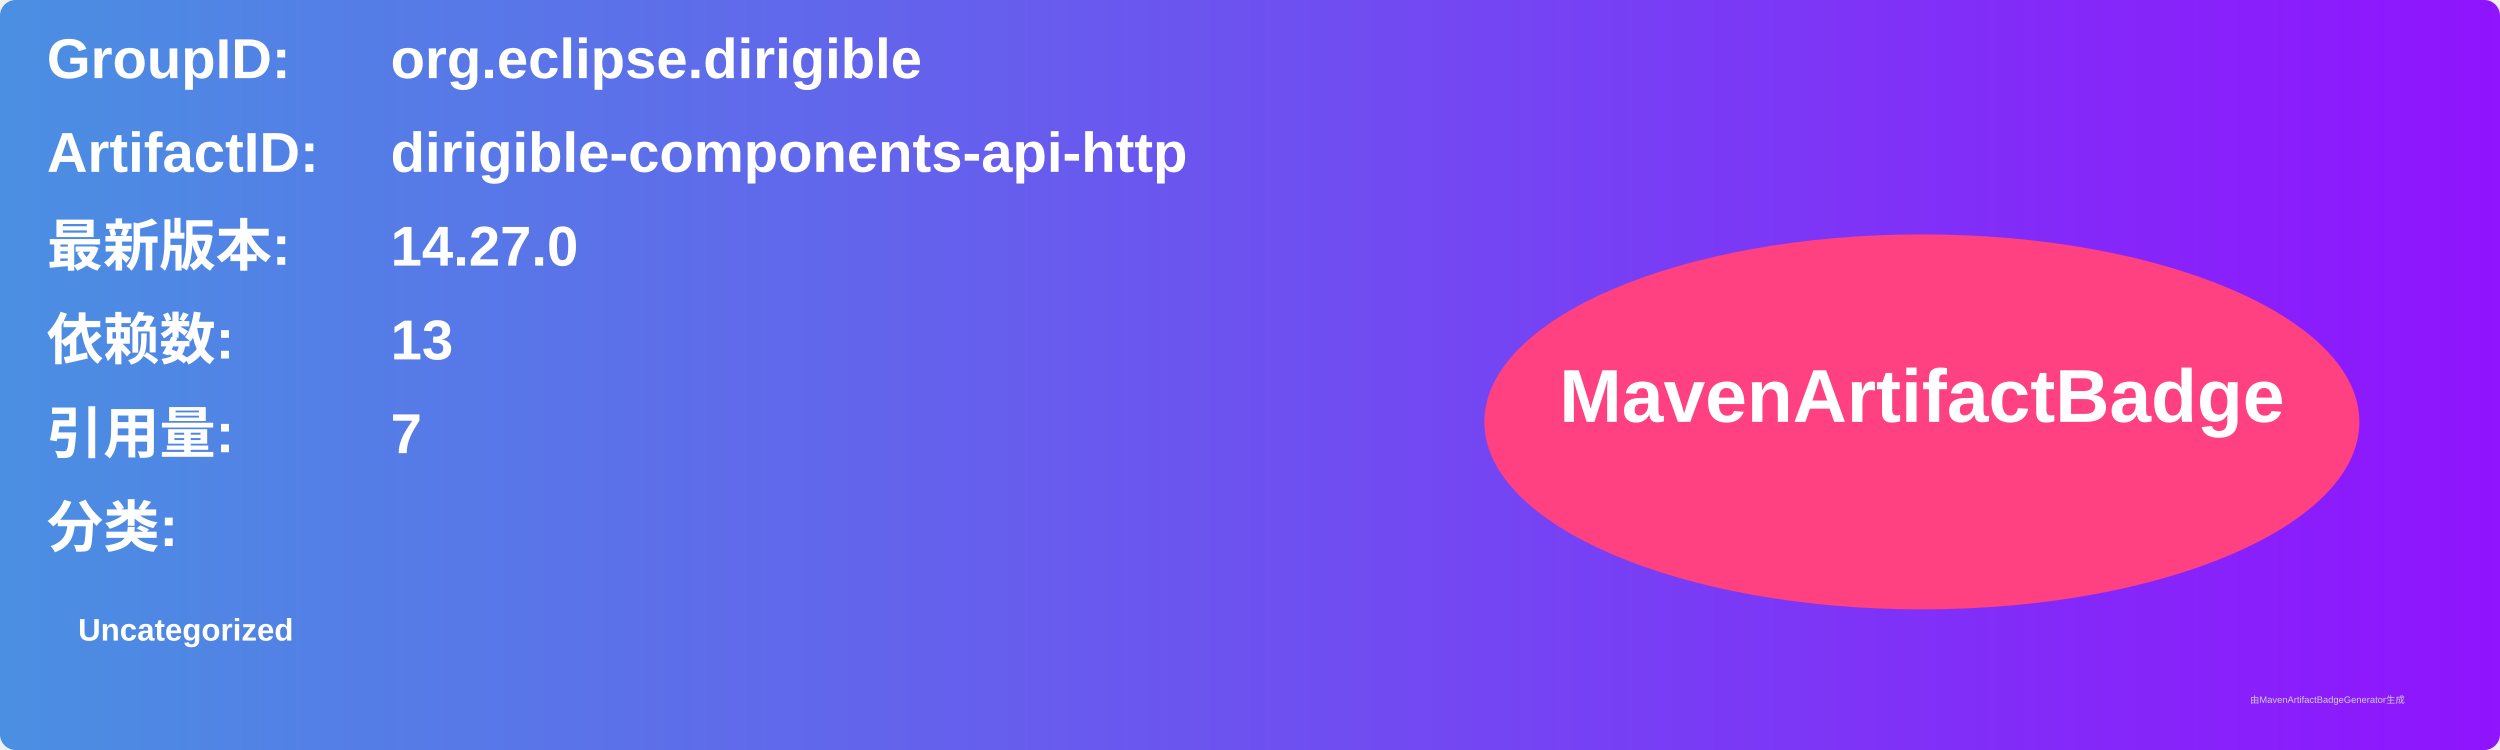
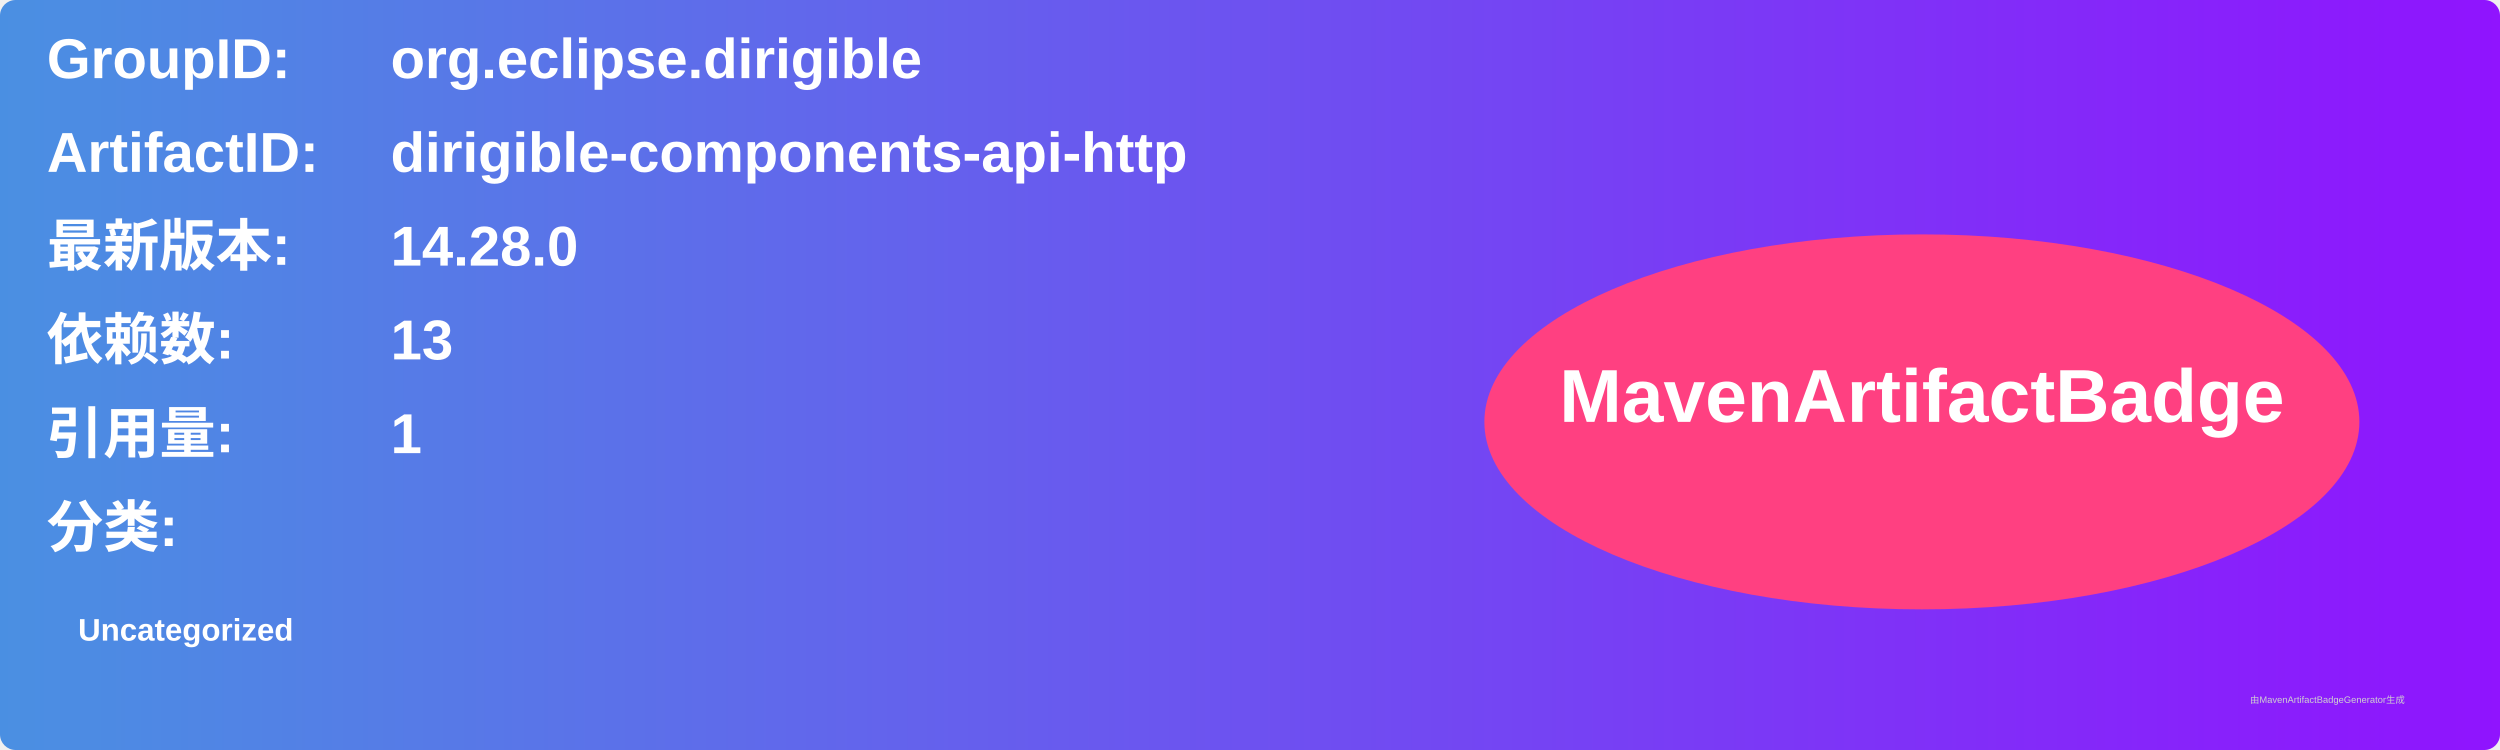
<svg xmlns="http://www.w3.org/2000/svg" width="800" height="240" viewBox="0 0 800 240">
  <linearGradient id="grad" x1="0%" y1="0%" x2="100%" y2="0%">
    <stop offset="0%" stop-color="#4a90e2" />
    <stop offset="100%" stop-color="#9013fe" />
  </linearGradient>
  <rect width="100%" height="100%" rx="5" ry="5" fill="url(#grad)" />
  <g transform="translate(15, 15)">
    <text x="0" y="10" font-family="Arial" font-size="18" fill="white" font-weight="bold" width="260">GroupID:</text>
    <text x="110" y="10" font-family="Arial" font-size="18" fill="white" font-weight="bold" width="460">org.eclipse.dirigible</text>
    <text x="0" y="40" font-family="Arial" font-size="18" fill="white" font-weight="bold" width="260">ArtifactID:</text>
    <text x="110" y="40" font-family="Arial" font-size="18" fill="white" font-weight="bold" width="460">dirigible-components-api-http</text>
    <text x="0" y="70" font-family="Arial" font-size="18" fill="white" font-weight="bold">最新版本:</text>
    <text x="110" y="70" font-family="Arial" font-size="18" fill="white" font-weight="bold">
-       <tspan font-weight="bold">14.27.0</tspan>
+       <tspan font-weight="bold">14.28.0</tspan>
    </text>
    <text x="0" y="100" font-family="Arial" font-size="18" fill="white" font-weight="bold">依赖数: </text>
    <text x="110" y="100" font-family="Arial" font-size="18" fill="white">
      <tspan font-weight="bold">13</tspan>
    </text>
    <text x="0" y="130" font-family="Arial" font-size="18" fill="white" font-weight="bold">引用量: </text>
    <text x="110" y="130" font-family="Arial" font-size="18" fill="white">
-       <tspan font-weight="bold">7</tspan>
+       <tspan font-weight="bold">1</tspan>
    </text>
    <text x="0" y="160" font-family="Arial" font-size="18" fill="white" font-weight="bold">分类:</text>
    <text x="10" y="190" font-family="Arial" font-size="10" fill="white">
      <tspan font-weight="bold">Uncategorized</tspan>
    </text>
    <ellipse cx="600" cy="120" rx="140" ry="60" fill="#ff4081" />
    <text x="600" y="120" text-anchor="middle" font-family="Arial" font-size="24" fill="white" font-weight="bold">MavenArtifactBadge</text>
  </g>
  <text x="720" y="225" font-family="Arial" font-size="3" fill="#d0d0d0">由MavenArtifactBadgeGenerator生成</text>
</svg>
